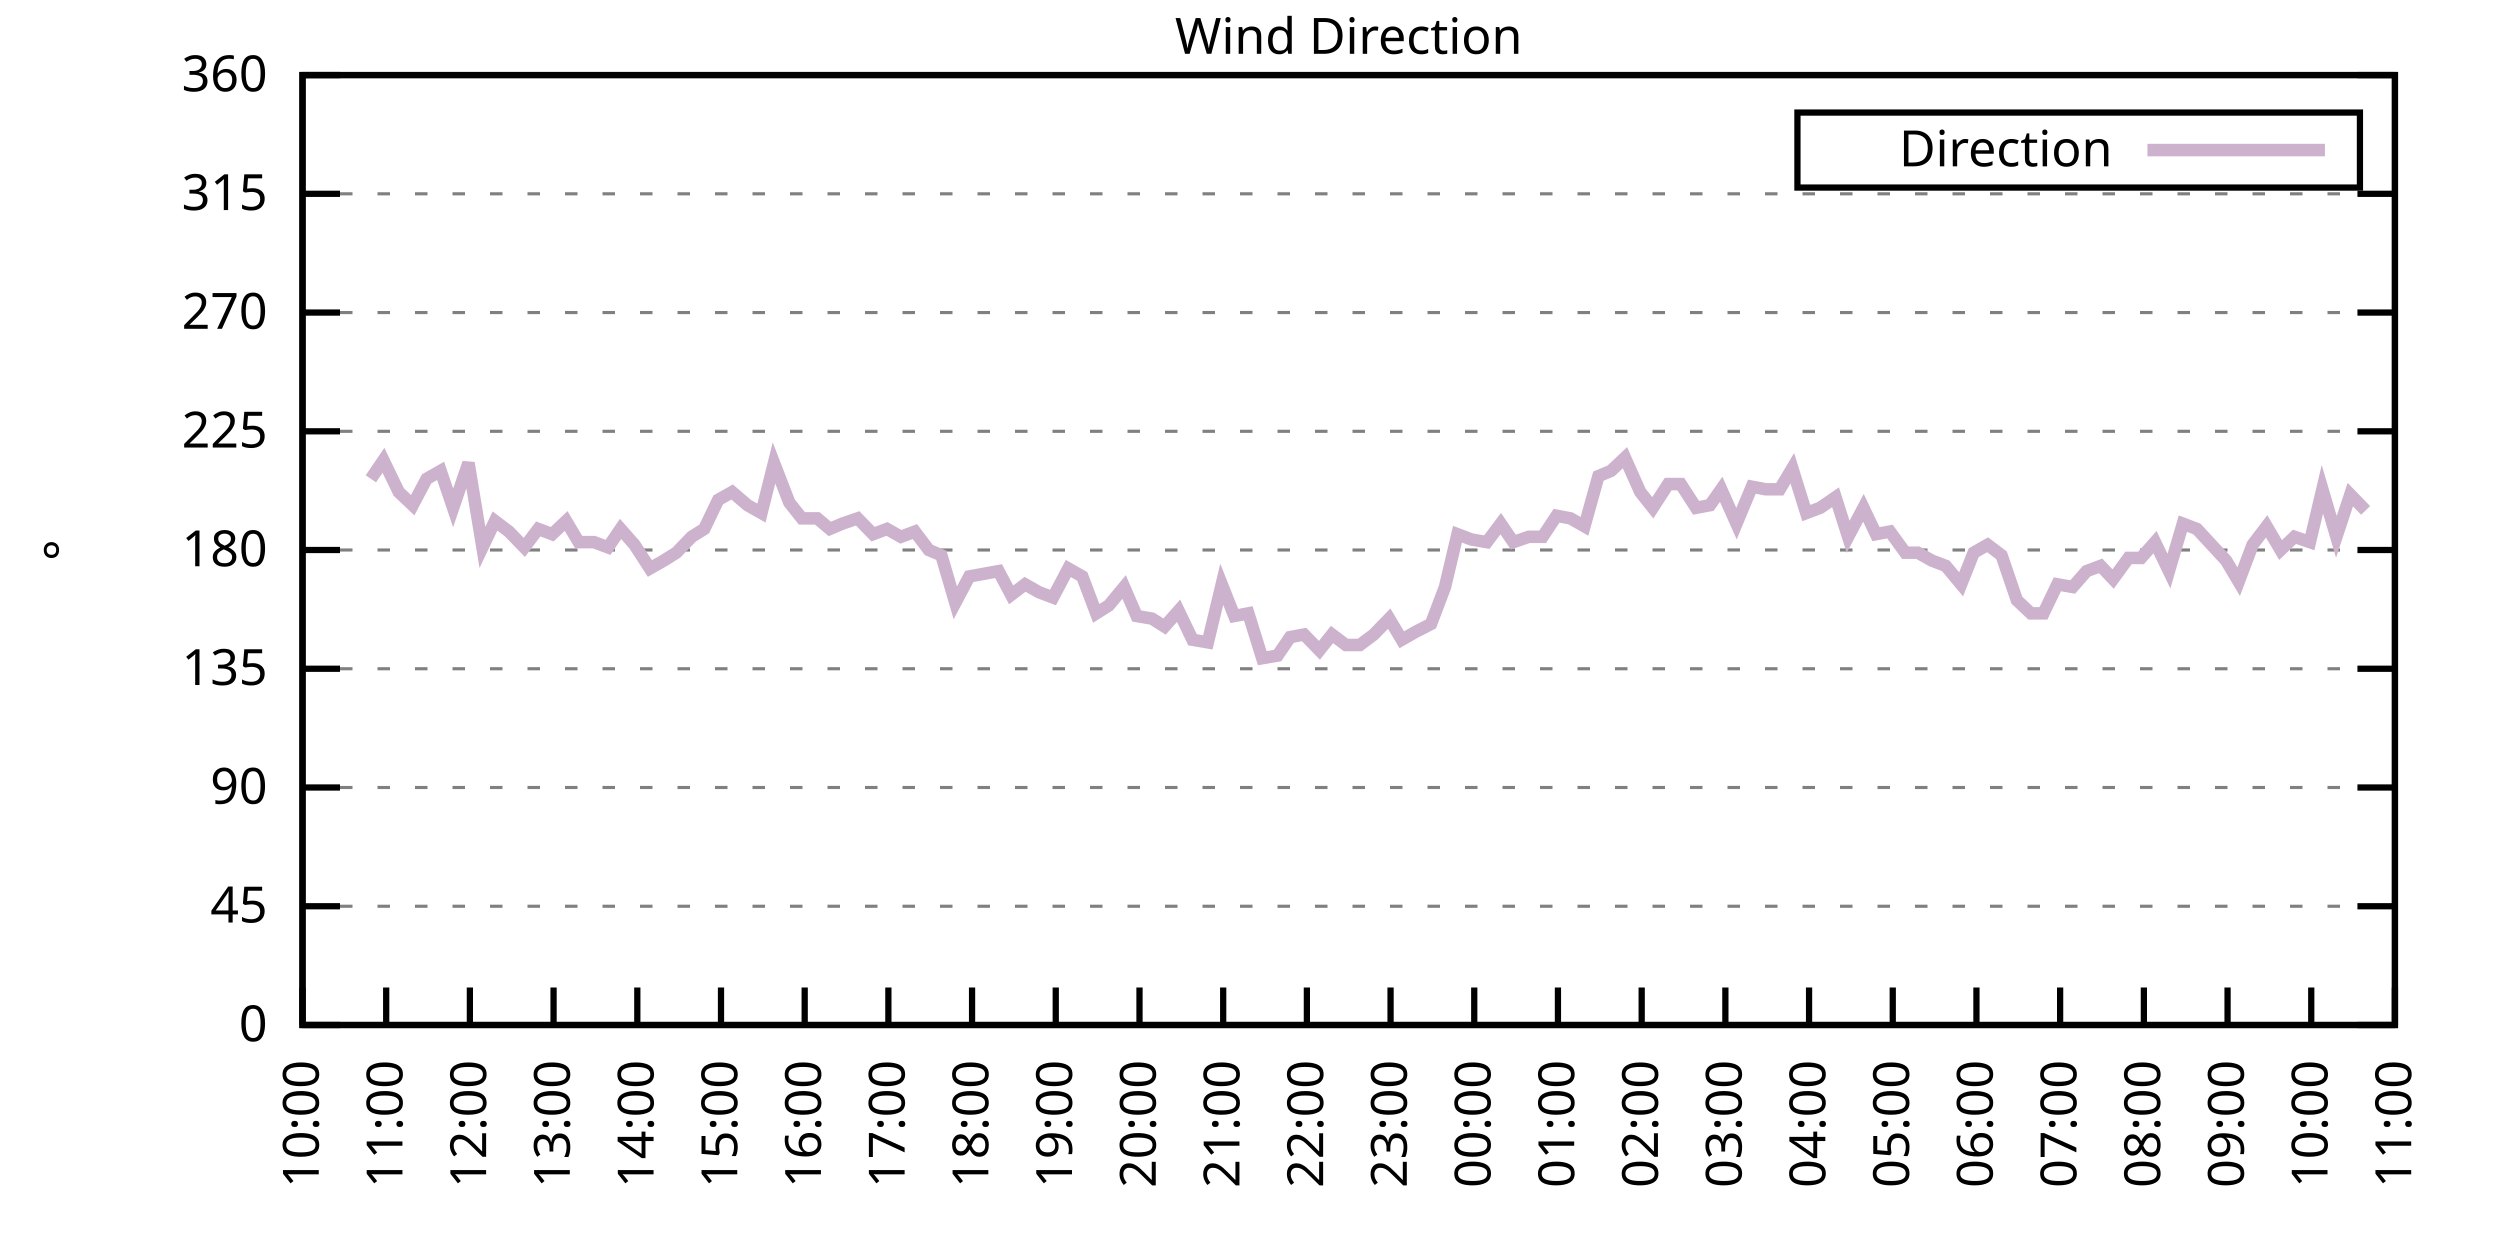
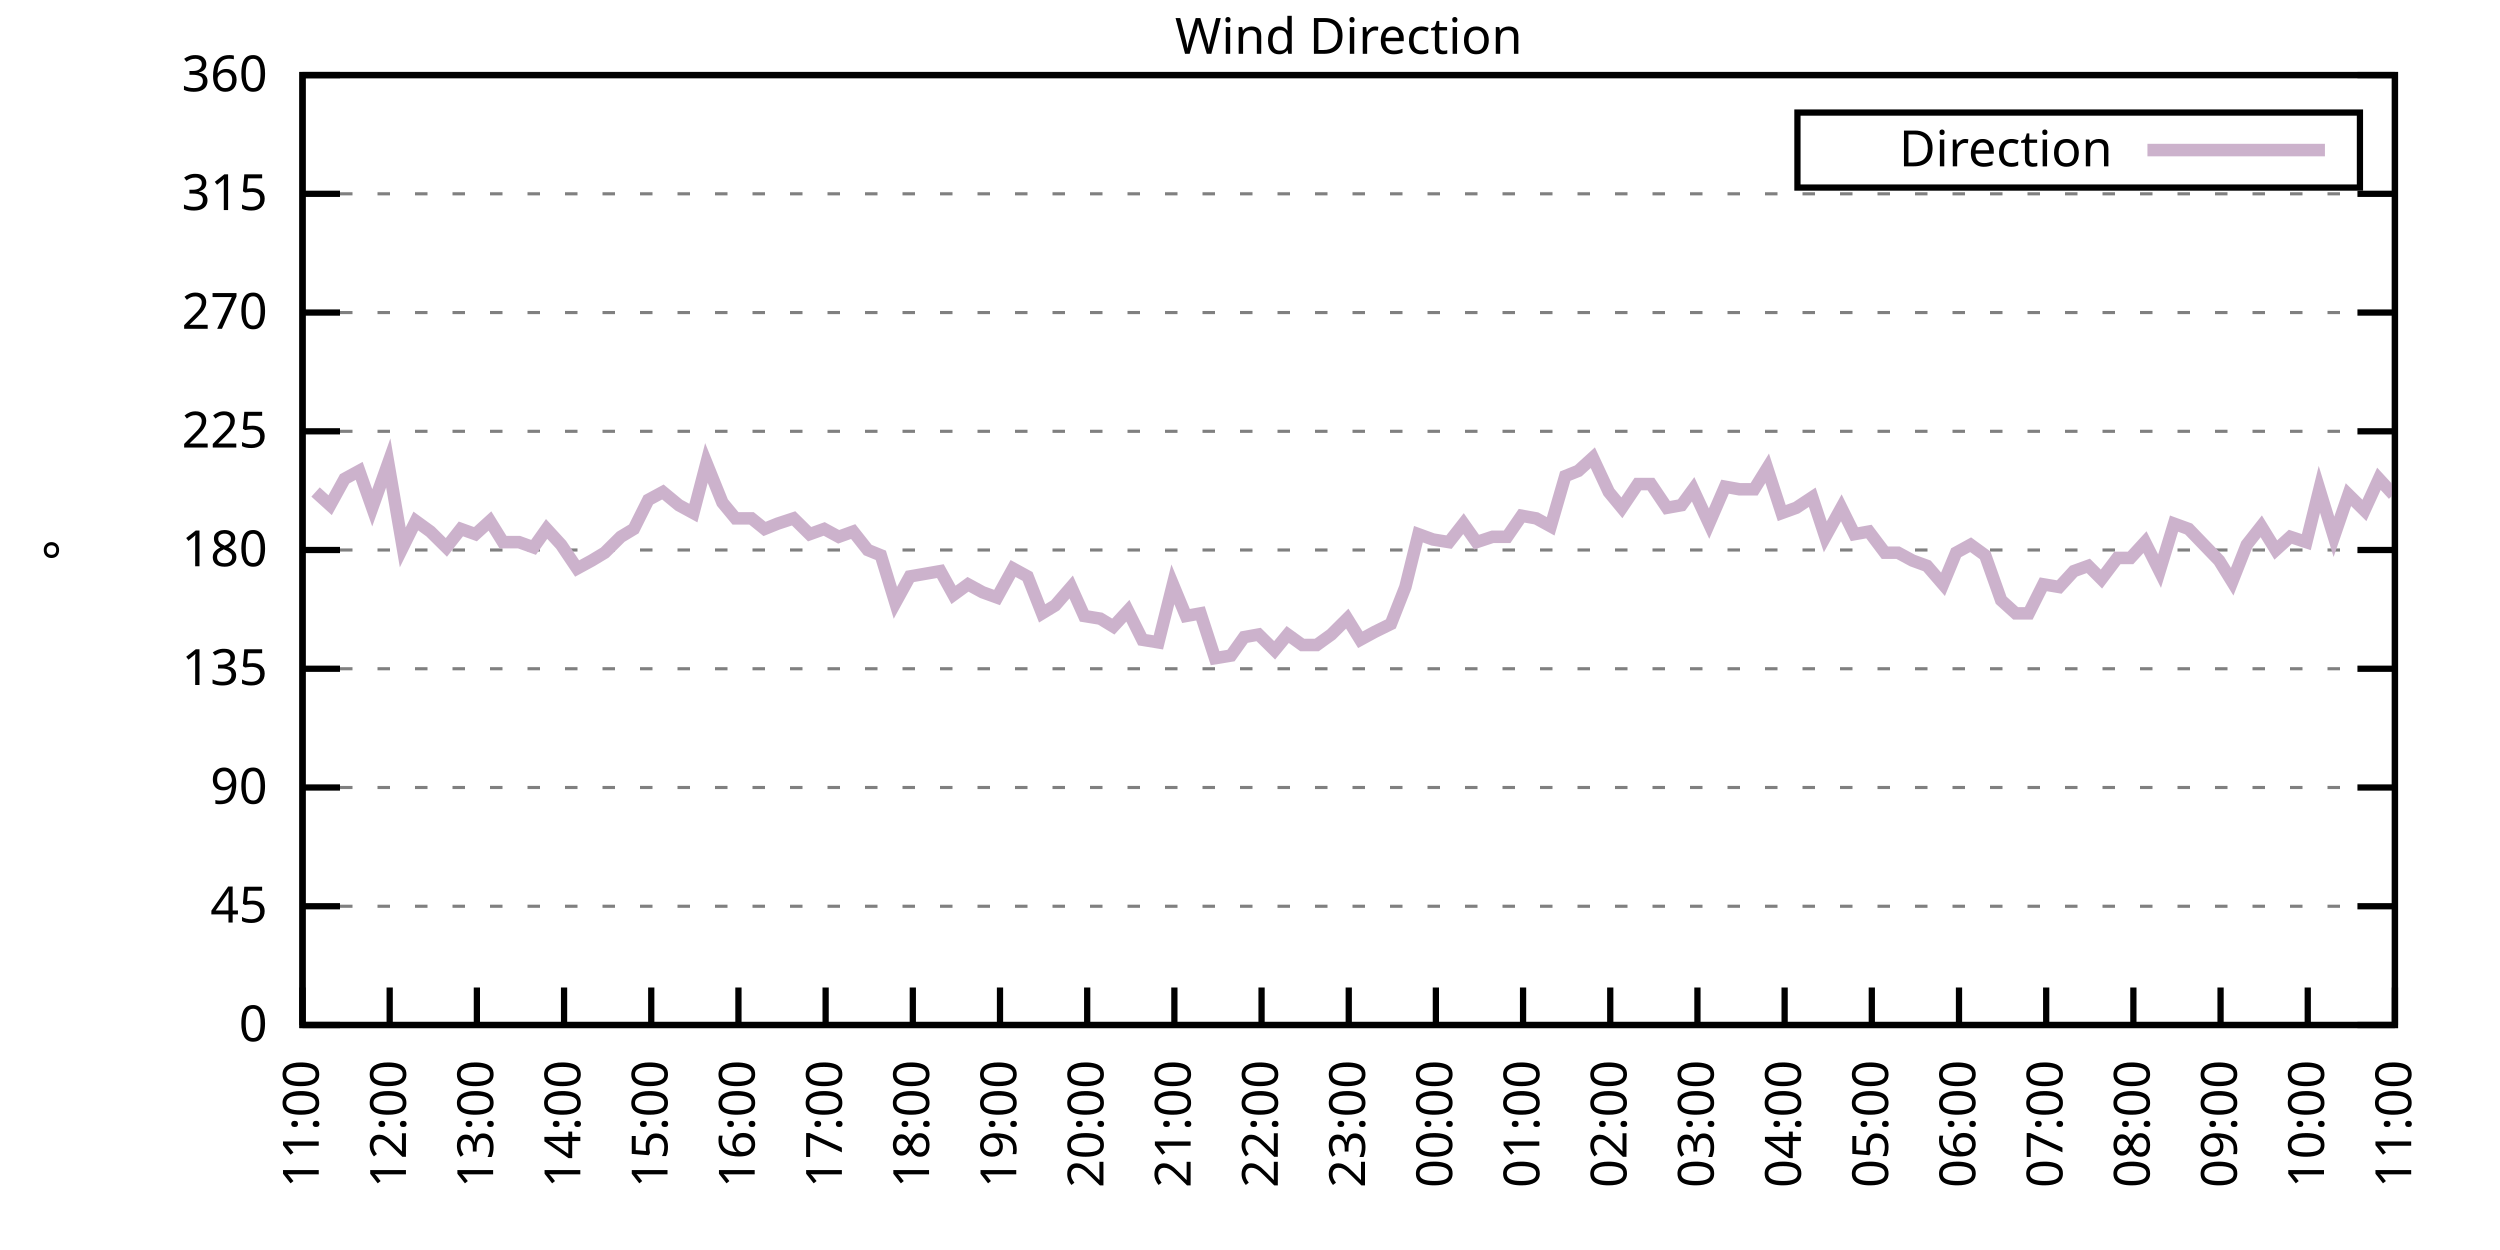
<svg xmlns="http://www.w3.org/2000/svg" xmlns:xlink="http://www.w3.org/1999/xlink" width="400" height="200" viewBox="0 0 400 200">
  <g id="gnuplot_canvas">
    <rect x="0" y="0" width="400" height="200" fill="none" />
    <defs>
      <circle id="gpDot" r="0.5" stroke-width="0.5" stroke="currentColor" />
      <path id="gpPt0" stroke-width="0.333" stroke="currentColor" d="M-1,0 h2 M0,-1 v2" />
      <path id="gpPt1" stroke-width="0.333" stroke="currentColor" d="M-1,-1 L1,1 M1,-1 L-1,1" />
      <path id="gpPt2" stroke-width="0.333" stroke="currentColor" d="M-1,0 L1,0 M0,-1 L0,1 M-1,-1 L1,1 M-1,1 L1,-1" />
      <rect id="gpPt3" stroke-width="0.333" stroke="currentColor" x="-1" y="-1" width="2" height="2" />
      <rect id="gpPt4" stroke-width="0.333" stroke="currentColor" fill="currentColor" x="-1" y="-1" width="2" height="2" />
      <circle id="gpPt5" stroke-width="0.333" stroke="currentColor" cx="0" cy="0" r="1" />
      <use xlink:href="#gpPt5" id="gpPt6" fill="currentColor" stroke="none" />
      <path id="gpPt7" stroke-width="0.333" stroke="currentColor" d="M0,-1.33 L-1.33,0.67 L1.33,0.67 z" />
      <use xlink:href="#gpPt7" id="gpPt8" fill="currentColor" stroke="none" />
      <use xlink:href="#gpPt7" id="gpPt9" stroke="currentColor" transform="rotate(180)" />
      <use xlink:href="#gpPt9" id="gpPt10" fill="currentColor" stroke="none" />
      <use xlink:href="#gpPt3" id="gpPt11" stroke="currentColor" transform="rotate(45)" />
      <use xlink:href="#gpPt11" id="gpPt12" fill="currentColor" stroke="none" />
      <path id="gpPt13" stroke-width="0.333" stroke="currentColor" d="M0,1.330 L1.265,0.411 L0.782,-1.067 L-0.782,-1.076 L-1.265,0.411 z" />
      <use xlink:href="#gpPt13" id="gpPt14" fill="currentColor" stroke="none" />
      <filter id="textbox" filterUnits="objectBoundingBox" x="0" y="0" height="1" width="1">
        <feFlood flood-color="white" flood-opacity="1" result="bgnd" />
        <feComposite in="SourceGraphic" in2="bgnd" operator="atop" />
      </filter>
      <filter id="greybox" filterUnits="objectBoundingBox" x="0" y="0" height="1" width="1">
        <feFlood flood-color="lightgrey" flood-opacity="1" result="grey" />
        <feComposite in="SourceGraphic" in2="grey" operator="atop" />
      </filter>
    </defs>
    <g fill="none" color="white" stroke="currentColor" stroke-width="1.00" stroke-linecap="butt" stroke-linejoin="miter">
</g>
    <g fill="none" color="black" stroke="currentColor" stroke-width="1.00" stroke-linecap="butt" stroke-linejoin="miter">
      <g stroke="none" shape-rendering="crispEdges">
        <polygon fill="rgb(255, 255, 255)" points="48.40,164.00 383.18,164.00 383.18,12.02 48.40,12.02 " />
      </g>
    </g>
    <g fill="none" color="black" stroke="currentColor" stroke-width="1.00" stroke-linecap="butt" stroke-linejoin="miter">
</g>
    <g fill="none" color="black" stroke="black" stroke-width="0.50" stroke-linecap="butt" stroke-linejoin="miter">
</g>
    <g fill="none" color="gray" stroke="currentColor" stroke-width="0.50" stroke-linecap="butt" stroke-linejoin="miter">
      <path stroke="gray" stroke-dasharray="2,4" class="gridline" d="M48.40,164.00 L383.19,164.00  " />
    </g>
    <g fill="none" color="gray" stroke="gray" stroke-width="1.00" stroke-linecap="butt" stroke-linejoin="miter">
</g>
    <g fill="none" color="black" stroke="currentColor" stroke-width="1.00" stroke-linecap="butt" stroke-linejoin="miter">
      <path stroke="black" d="M48.40,164.00 L54.40,164.00 M383.19,164.00 L377.19,164.00  " />
      <g transform="translate(42.80,166.60)" stroke="none" fill="black" font-family="Sans" font-size="8.00" text-anchor="end">
        <text>
          <tspan font-family="Sans"> 0</tspan>
        </text>
      </g>
    </g>
    <g fill="none" color="black" stroke="currentColor" stroke-width="1.00" stroke-linecap="butt" stroke-linejoin="miter">
</g>
    <g fill="none" color="black" stroke="black" stroke-width="0.50" stroke-linecap="butt" stroke-linejoin="miter">
</g>
    <g fill="none" color="gray" stroke="currentColor" stroke-width="0.50" stroke-linecap="butt" stroke-linejoin="miter">
      <path stroke="gray" stroke-dasharray="2,4" class="gridline" d="M48.40,145.00 L383.19,145.00  " />
    </g>
    <g fill="none" color="gray" stroke="gray" stroke-width="1.00" stroke-linecap="butt" stroke-linejoin="miter">
</g>
    <g fill="none" color="black" stroke="currentColor" stroke-width="1.00" stroke-linecap="butt" stroke-linejoin="miter">
      <path stroke="black" d="M48.40,145.00 L54.40,145.00 M383.19,145.00 L377.19,145.00  " />
      <g transform="translate(42.80,147.60)" stroke="none" fill="black" font-family="Sans" font-size="8.00" text-anchor="end">
        <text>
          <tspan font-family="Sans"> 45</tspan>
        </text>
      </g>
    </g>
    <g fill="none" color="black" stroke="currentColor" stroke-width="1.00" stroke-linecap="butt" stroke-linejoin="miter">
</g>
    <g fill="none" color="black" stroke="black" stroke-width="0.50" stroke-linecap="butt" stroke-linejoin="miter">
</g>
    <g fill="none" color="gray" stroke="currentColor" stroke-width="0.50" stroke-linecap="butt" stroke-linejoin="miter">
      <path stroke="gray" stroke-dasharray="2,4" class="gridline" d="M48.40,126.00 L383.19,126.00  " />
    </g>
    <g fill="none" color="gray" stroke="gray" stroke-width="1.00" stroke-linecap="butt" stroke-linejoin="miter">
</g>
    <g fill="none" color="black" stroke="currentColor" stroke-width="1.00" stroke-linecap="butt" stroke-linejoin="miter">
      <path stroke="black" d="M48.40,126.00 L54.40,126.00 M383.19,126.00 L377.19,126.00  " />
      <g transform="translate(42.80,128.60)" stroke="none" fill="black" font-family="Sans" font-size="8.00" text-anchor="end">
        <text>
          <tspan font-family="Sans"> 90</tspan>
        </text>
      </g>
    </g>
    <g fill="none" color="black" stroke="currentColor" stroke-width="1.00" stroke-linecap="butt" stroke-linejoin="miter">
</g>
    <g fill="none" color="black" stroke="black" stroke-width="0.50" stroke-linecap="butt" stroke-linejoin="miter">
</g>
    <g fill="none" color="gray" stroke="currentColor" stroke-width="0.50" stroke-linecap="butt" stroke-linejoin="miter">
      <path stroke="gray" stroke-dasharray="2,4" class="gridline" d="M48.40,107.00 L383.19,107.00  " />
    </g>
    <g fill="none" color="gray" stroke="gray" stroke-width="1.00" stroke-linecap="butt" stroke-linejoin="miter">
</g>
    <g fill="none" color="black" stroke="currentColor" stroke-width="1.00" stroke-linecap="butt" stroke-linejoin="miter">
      <path stroke="black" d="M48.40,107.00 L54.40,107.00 M383.19,107.00 L377.19,107.00  " />
      <g transform="translate(42.80,109.60)" stroke="none" fill="black" font-family="Sans" font-size="8.00" text-anchor="end">
        <text>
          <tspan font-family="Sans"> 135</tspan>
        </text>
      </g>
    </g>
    <g fill="none" color="black" stroke="currentColor" stroke-width="1.00" stroke-linecap="butt" stroke-linejoin="miter">
</g>
    <g fill="none" color="black" stroke="black" stroke-width="0.50" stroke-linecap="butt" stroke-linejoin="miter">
</g>
    <g fill="none" color="gray" stroke="currentColor" stroke-width="0.50" stroke-linecap="butt" stroke-linejoin="miter">
      <path stroke="gray" stroke-dasharray="2,4" class="gridline" d="M48.40,88.00 L383.19,88.00  " />
    </g>
    <g fill="none" color="gray" stroke="gray" stroke-width="1.00" stroke-linecap="butt" stroke-linejoin="miter">
</g>
    <g fill="none" color="black" stroke="currentColor" stroke-width="1.00" stroke-linecap="butt" stroke-linejoin="miter">
      <path stroke="black" d="M48.40,88.00 L54.40,88.00 M383.19,88.00 L377.19,88.00  " />
      <g transform="translate(42.80,90.60)" stroke="none" fill="black" font-family="Sans" font-size="8.00" text-anchor="end">
        <text>
          <tspan font-family="Sans"> 180</tspan>
        </text>
      </g>
    </g>
    <g fill="none" color="black" stroke="currentColor" stroke-width="1.00" stroke-linecap="butt" stroke-linejoin="miter">
</g>
    <g fill="none" color="black" stroke="black" stroke-width="0.50" stroke-linecap="butt" stroke-linejoin="miter">
</g>
    <g fill="none" color="gray" stroke="currentColor" stroke-width="0.50" stroke-linecap="butt" stroke-linejoin="miter">
      <path stroke="gray" stroke-dasharray="2,4" class="gridline" d="M48.40,69.01 L383.19,69.01  " />
    </g>
    <g fill="none" color="gray" stroke="gray" stroke-width="1.00" stroke-linecap="butt" stroke-linejoin="miter">
</g>
    <g fill="none" color="black" stroke="currentColor" stroke-width="1.00" stroke-linecap="butt" stroke-linejoin="miter">
      <path stroke="black" d="M48.40,69.01 L54.40,69.01 M383.19,69.01 L377.19,69.01  " />
      <g transform="translate(42.80,71.61)" stroke="none" fill="black" font-family="Sans" font-size="8.00" text-anchor="end">
        <text>
          <tspan font-family="Sans"> 225</tspan>
        </text>
      </g>
    </g>
    <g fill="none" color="black" stroke="currentColor" stroke-width="1.00" stroke-linecap="butt" stroke-linejoin="miter">
</g>
    <g fill="none" color="black" stroke="black" stroke-width="0.50" stroke-linecap="butt" stroke-linejoin="miter">
</g>
    <g fill="none" color="gray" stroke="currentColor" stroke-width="0.50" stroke-linecap="butt" stroke-linejoin="miter">
      <path stroke="gray" stroke-dasharray="2,4" class="gridline" d="M48.40,50.01 L383.19,50.01  " />
    </g>
    <g fill="none" color="gray" stroke="gray" stroke-width="1.00" stroke-linecap="butt" stroke-linejoin="miter">
</g>
    <g fill="none" color="black" stroke="currentColor" stroke-width="1.00" stroke-linecap="butt" stroke-linejoin="miter">
      <path stroke="black" d="M48.40,50.01 L54.40,50.01 M383.19,50.01 L377.19,50.01  " />
      <g transform="translate(42.80,52.61)" stroke="none" fill="black" font-family="Sans" font-size="8.00" text-anchor="end">
        <text>
          <tspan font-family="Sans"> 270</tspan>
        </text>
      </g>
    </g>
    <g fill="none" color="black" stroke="currentColor" stroke-width="1.00" stroke-linecap="butt" stroke-linejoin="miter">
</g>
    <g fill="none" color="black" stroke="black" stroke-width="0.50" stroke-linecap="butt" stroke-linejoin="miter">
</g>
    <g fill="none" color="gray" stroke="currentColor" stroke-width="0.50" stroke-linecap="butt" stroke-linejoin="miter">
      <path stroke="gray" stroke-dasharray="2,4" class="gridline" d="M48.40,31.01 L383.19,31.01  " />
    </g>
    <g fill="none" color="gray" stroke="gray" stroke-width="1.00" stroke-linecap="butt" stroke-linejoin="miter">
</g>
    <g fill="none" color="black" stroke="currentColor" stroke-width="1.00" stroke-linecap="butt" stroke-linejoin="miter">
      <path stroke="black" d="M48.40,31.01 L54.40,31.01 M383.19,31.01 L377.19,31.01  " />
      <g transform="translate(42.80,33.61)" stroke="none" fill="black" font-family="Sans" font-size="8.00" text-anchor="end">
        <text>
          <tspan font-family="Sans"> 315</tspan>
        </text>
      </g>
    </g>
    <g fill="none" color="black" stroke="currentColor" stroke-width="1.00" stroke-linecap="butt" stroke-linejoin="miter">
</g>
    <g fill="none" color="black" stroke="black" stroke-width="0.50" stroke-linecap="butt" stroke-linejoin="miter">
</g>
    <g fill="none" color="gray" stroke="currentColor" stroke-width="0.50" stroke-linecap="butt" stroke-linejoin="miter">
      <path stroke="gray" stroke-dasharray="2,4" class="gridline" d="M48.40,12.01 L383.19,12.01  " />
    </g>
    <g fill="none" color="gray" stroke="gray" stroke-width="1.00" stroke-linecap="butt" stroke-linejoin="miter">
</g>
    <g fill="none" color="black" stroke="currentColor" stroke-width="1.00" stroke-linecap="butt" stroke-linejoin="miter">
      <path stroke="black" d="M48.40,12.01 L54.40,12.01 M383.19,12.01 L377.19,12.01  " />
      <g transform="translate(42.80,14.61)" stroke="none" fill="black" font-family="Sans" font-size="8.00" text-anchor="end">
        <text>
          <tspan font-family="Sans"> 360</tspan>
        </text>
      </g>
    </g>
    <g fill="none" color="black" stroke="currentColor" stroke-width="1.00" stroke-linecap="butt" stroke-linejoin="miter">
      <path stroke="black" d="M48.40,164.00 L48.40,158.00  " />
      <g transform="translate(51.00,169.60) rotate(270.00)" stroke="none" fill="black" font-family="Sans" font-size="8.00" text-anchor="end">
        <text>
-           <tspan font-family="Sans">10:00</tspan>
-         </text>
-       </g>
-     </g>
-     <g fill="none" color="black" stroke="currentColor" stroke-width="1.00" stroke-linecap="butt" stroke-linejoin="miter">
-       <path stroke="black" d="M61.79,164.00 L61.79,158.00  " />
-       <g transform="translate(64.39,169.60) rotate(270.00)" stroke="none" fill="black" font-family="Sans" font-size="8.00" text-anchor="end">
-         <text>
          <tspan font-family="Sans">11:00</tspan>
        </text>
      </g>
    </g>
    <g fill="none" color="black" stroke="currentColor" stroke-width="1.00" stroke-linecap="butt" stroke-linejoin="miter">
-       <path stroke="black" d="M75.18,164.00 L75.18,158.00  " />
-       <g transform="translate(77.78,169.60) rotate(270.00)" stroke="none" fill="black" font-family="Sans" font-size="8.00" text-anchor="end">
+       <path stroke="black" d="M62.35,164.00 L62.35,158.00  " />
+       <g transform="translate(64.95,169.60) rotate(270.00)" stroke="none" fill="black" font-family="Sans" font-size="8.00" text-anchor="end">
        <text>
          <tspan font-family="Sans">12:00</tspan>
        </text>
      </g>
    </g>
    <g fill="none" color="black" stroke="currentColor" stroke-width="1.00" stroke-linecap="butt" stroke-linejoin="miter">
-       <path stroke="black" d="M88.57,164.00 L88.57,158.00  " />
-       <g transform="translate(91.17,169.60) rotate(270.00)" stroke="none" fill="black" font-family="Sans" font-size="8.00" text-anchor="end">
+       <path stroke="black" d="M76.30,164.00 L76.30,158.00  " />
+       <g transform="translate(78.90,169.60) rotate(270.00)" stroke="none" fill="black" font-family="Sans" font-size="8.00" text-anchor="end">
        <text>
          <tspan font-family="Sans">13:00</tspan>
        </text>
      </g>
    </g>
    <g fill="none" color="black" stroke="currentColor" stroke-width="1.00" stroke-linecap="butt" stroke-linejoin="miter">
-       <path stroke="black" d="M101.97,164.00 L101.97,158.00  " />
-       <g transform="translate(104.57,169.60) rotate(270.00)" stroke="none" fill="black" font-family="Sans" font-size="8.00" text-anchor="end">
+       <path stroke="black" d="M90.25,164.00 L90.25,158.00  " />
+       <g transform="translate(92.85,169.60) rotate(270.00)" stroke="none" fill="black" font-family="Sans" font-size="8.00" text-anchor="end">
        <text>
          <tspan font-family="Sans">14:00</tspan>
        </text>
      </g>
    </g>
    <g fill="none" color="black" stroke="currentColor" stroke-width="1.00" stroke-linecap="butt" stroke-linejoin="miter">
-       <path stroke="black" d="M115.36,164.00 L115.36,158.00  " />
-       <g transform="translate(117.96,169.60) rotate(270.00)" stroke="none" fill="black" font-family="Sans" font-size="8.00" text-anchor="end">
+       <path stroke="black" d="M104.20,164.00 L104.20,158.00  " />
+       <g transform="translate(106.80,169.60) rotate(270.00)" stroke="none" fill="black" font-family="Sans" font-size="8.00" text-anchor="end">
        <text>
          <tspan font-family="Sans">15:00</tspan>
        </text>
      </g>
    </g>
    <g fill="none" color="black" stroke="currentColor" stroke-width="1.00" stroke-linecap="butt" stroke-linejoin="miter">
-       <path stroke="black" d="M128.75,164.00 L128.75,158.00  " />
-       <g transform="translate(131.35,169.60) rotate(270.00)" stroke="none" fill="black" font-family="Sans" font-size="8.00" text-anchor="end">
+       <path stroke="black" d="M118.15,164.00 L118.15,158.00  " />
+       <g transform="translate(120.75,169.60) rotate(270.00)" stroke="none" fill="black" font-family="Sans" font-size="8.00" text-anchor="end">
        <text>
          <tspan font-family="Sans">16:00</tspan>
        </text>
      </g>
    </g>
    <g fill="none" color="black" stroke="currentColor" stroke-width="1.00" stroke-linecap="butt" stroke-linejoin="miter">
-       <path stroke="black" d="M142.14,164.00 L142.14,158.00  " />
-       <g transform="translate(144.74,169.60) rotate(270.00)" stroke="none" fill="black" font-family="Sans" font-size="8.00" text-anchor="end">
+       <path stroke="black" d="M132.10,164.00 L132.10,158.00  " />
+       <g transform="translate(134.70,169.60) rotate(270.00)" stroke="none" fill="black" font-family="Sans" font-size="8.00" text-anchor="end">
        <text>
          <tspan font-family="Sans">17:00</tspan>
        </text>
      </g>
    </g>
    <g fill="none" color="black" stroke="currentColor" stroke-width="1.00" stroke-linecap="butt" stroke-linejoin="miter">
-       <path stroke="black" d="M155.53,164.00 L155.53,158.00  " />
-       <g transform="translate(158.13,169.60) rotate(270.00)" stroke="none" fill="black" font-family="Sans" font-size="8.00" text-anchor="end">
+       <path stroke="black" d="M146.05,164.00 L146.05,158.00  " />
+       <g transform="translate(148.65,169.60) rotate(270.00)" stroke="none" fill="black" font-family="Sans" font-size="8.00" text-anchor="end">
        <text>
          <tspan font-family="Sans">18:00</tspan>
        </text>
      </g>
    </g>
    <g fill="none" color="black" stroke="currentColor" stroke-width="1.00" stroke-linecap="butt" stroke-linejoin="miter">
-       <path stroke="black" d="M168.92,164.00 L168.92,158.00  " />
-       <g transform="translate(171.52,169.60) rotate(270.00)" stroke="none" fill="black" font-family="Sans" font-size="8.00" text-anchor="end">
+       <path stroke="black" d="M160.00,164.00 L160.00,158.00  " />
+       <g transform="translate(162.60,169.60) rotate(270.00)" stroke="none" fill="black" font-family="Sans" font-size="8.00" text-anchor="end">
        <text>
          <tspan font-family="Sans">19:00</tspan>
        </text>
      </g>
    </g>
    <g fill="none" color="black" stroke="currentColor" stroke-width="1.00" stroke-linecap="butt" stroke-linejoin="miter">
-       <path stroke="black" d="M182.32,164.00 L182.32,158.00  " />
-       <g transform="translate(184.92,169.60) rotate(270.00)" stroke="none" fill="black" font-family="Sans" font-size="8.00" text-anchor="end">
+       <path stroke="black" d="M173.95,164.00 L173.95,158.00  " />
+       <g transform="translate(176.55,169.60) rotate(270.00)" stroke="none" fill="black" font-family="Sans" font-size="8.00" text-anchor="end">
        <text>
          <tspan font-family="Sans">20:00</tspan>
        </text>
      </g>
    </g>
    <g fill="none" color="black" stroke="currentColor" stroke-width="1.00" stroke-linecap="butt" stroke-linejoin="miter">
-       <path stroke="black" d="M195.71,164.00 L195.71,158.00  " />
-       <g transform="translate(198.31,169.60) rotate(270.00)" stroke="none" fill="black" font-family="Sans" font-size="8.00" text-anchor="end">
+       <path stroke="black" d="M187.90,164.00 L187.90,158.00  " />
+       <g transform="translate(190.50,169.60) rotate(270.00)" stroke="none" fill="black" font-family="Sans" font-size="8.00" text-anchor="end">
        <text>
          <tspan font-family="Sans">21:00</tspan>
        </text>
      </g>
    </g>
    <g fill="none" color="black" stroke="currentColor" stroke-width="1.00" stroke-linecap="butt" stroke-linejoin="miter">
-       <path stroke="black" d="M209.10,164.00 L209.10,158.00  " />
-       <g transform="translate(211.70,169.60) rotate(270.00)" stroke="none" fill="black" font-family="Sans" font-size="8.00" text-anchor="end">
+       <path stroke="black" d="M201.85,164.00 L201.85,158.00  " />
+       <g transform="translate(204.45,169.60) rotate(270.00)" stroke="none" fill="black" font-family="Sans" font-size="8.00" text-anchor="end">
        <text>
          <tspan font-family="Sans">22:00</tspan>
        </text>
      </g>
    </g>
    <g fill="none" color="black" stroke="currentColor" stroke-width="1.00" stroke-linecap="butt" stroke-linejoin="miter">
-       <path stroke="black" d="M222.49,164.00 L222.49,158.00  " />
-       <g transform="translate(225.09,169.60) rotate(270.00)" stroke="none" fill="black" font-family="Sans" font-size="8.00" text-anchor="end">
+       <path stroke="black" d="M215.80,164.00 L215.80,158.00  " />
+       <g transform="translate(218.40,169.60) rotate(270.00)" stroke="none" fill="black" font-family="Sans" font-size="8.00" text-anchor="end">
        <text>
          <tspan font-family="Sans">23:00</tspan>
        </text>
      </g>
    </g>
    <g fill="none" color="black" stroke="currentColor" stroke-width="1.00" stroke-linecap="butt" stroke-linejoin="miter">
-       <path stroke="black" d="M235.88,164.00 L235.88,158.00  " />
-       <g transform="translate(238.48,169.60) rotate(270.00)" stroke="none" fill="black" font-family="Sans" font-size="8.00" text-anchor="end">
+       <path stroke="black" d="M229.74,164.00 L229.74,158.00  " />
+       <g transform="translate(232.34,169.60) rotate(270.00)" stroke="none" fill="black" font-family="Sans" font-size="8.00" text-anchor="end">
        <text>
          <tspan font-family="Sans">00:00</tspan>
        </text>
      </g>
    </g>
    <g fill="none" color="black" stroke="currentColor" stroke-width="1.00" stroke-linecap="butt" stroke-linejoin="miter">
-       <path stroke="black" d="M249.27,164.00 L249.27,158.00  " />
-       <g transform="translate(251.87,169.60) rotate(270.00)" stroke="none" fill="black" font-family="Sans" font-size="8.00" text-anchor="end">
+       <path stroke="black" d="M243.69,164.00 L243.69,158.00  " />
+       <g transform="translate(246.29,169.60) rotate(270.00)" stroke="none" fill="black" font-family="Sans" font-size="8.00" text-anchor="end">
        <text>
          <tspan font-family="Sans">01:00</tspan>
        </text>
      </g>
    </g>
    <g fill="none" color="black" stroke="currentColor" stroke-width="1.00" stroke-linecap="butt" stroke-linejoin="miter">
-       <path stroke="black" d="M262.67,164.00 L262.67,158.00  " />
-       <g transform="translate(265.27,169.60) rotate(270.00)" stroke="none" fill="black" font-family="Sans" font-size="8.00" text-anchor="end">
+       <path stroke="black" d="M257.64,164.00 L257.64,158.00  " />
+       <g transform="translate(260.24,169.60) rotate(270.00)" stroke="none" fill="black" font-family="Sans" font-size="8.00" text-anchor="end">
        <text>
          <tspan font-family="Sans">02:00</tspan>
        </text>
      </g>
    </g>
    <g fill="none" color="black" stroke="currentColor" stroke-width="1.00" stroke-linecap="butt" stroke-linejoin="miter">
-       <path stroke="black" d="M276.06,164.00 L276.06,158.00  " />
-       <g transform="translate(278.66,169.60) rotate(270.00)" stroke="none" fill="black" font-family="Sans" font-size="8.00" text-anchor="end">
+       <path stroke="black" d="M271.59,164.00 L271.59,158.00  " />
+       <g transform="translate(274.19,169.60) rotate(270.00)" stroke="none" fill="black" font-family="Sans" font-size="8.00" text-anchor="end">
        <text>
          <tspan font-family="Sans">03:00</tspan>
        </text>
      </g>
    </g>
    <g fill="none" color="black" stroke="currentColor" stroke-width="1.00" stroke-linecap="butt" stroke-linejoin="miter">
-       <path stroke="black" d="M289.45,164.00 L289.45,158.00  " />
-       <g transform="translate(292.05,169.60) rotate(270.00)" stroke="none" fill="black" font-family="Sans" font-size="8.00" text-anchor="end">
+       <path stroke="black" d="M285.54,164.00 L285.54,158.00  " />
+       <g transform="translate(288.14,169.60) rotate(270.00)" stroke="none" fill="black" font-family="Sans" font-size="8.00" text-anchor="end">
        <text>
          <tspan font-family="Sans">04:00</tspan>
        </text>
      </g>
    </g>
    <g fill="none" color="black" stroke="currentColor" stroke-width="1.00" stroke-linecap="butt" stroke-linejoin="miter">
-       <path stroke="black" d="M302.84,164.00 L302.84,158.00  " />
-       <g transform="translate(305.44,169.60) rotate(270.00)" stroke="none" fill="black" font-family="Sans" font-size="8.00" text-anchor="end">
+       <path stroke="black" d="M299.49,164.00 L299.49,158.00  " />
+       <g transform="translate(302.09,169.60) rotate(270.00)" stroke="none" fill="black" font-family="Sans" font-size="8.00" text-anchor="end">
        <text>
          <tspan font-family="Sans">05:00</tspan>
        </text>
      </g>
    </g>
    <g fill="none" color="black" stroke="currentColor" stroke-width="1.00" stroke-linecap="butt" stroke-linejoin="miter">
-       <path stroke="black" d="M316.23,164.00 L316.23,158.00  " />
-       <g transform="translate(318.83,169.60) rotate(270.00)" stroke="none" fill="black" font-family="Sans" font-size="8.00" text-anchor="end">
+       <path stroke="black" d="M313.44,164.00 L313.44,158.00  " />
+       <g transform="translate(316.04,169.60) rotate(270.00)" stroke="none" fill="black" font-family="Sans" font-size="8.00" text-anchor="end">
        <text>
          <tspan font-family="Sans">06:00</tspan>
        </text>
      </g>
    </g>
    <g fill="none" color="black" stroke="currentColor" stroke-width="1.00" stroke-linecap="butt" stroke-linejoin="miter">
-       <path stroke="black" d="M329.62,164.00 L329.62,158.00  " />
-       <g transform="translate(332.22,169.60) rotate(270.00)" stroke="none" fill="black" font-family="Sans" font-size="8.00" text-anchor="end">
+       <path stroke="black" d="M327.39,164.00 L327.39,158.00  " />
+       <g transform="translate(329.99,169.60) rotate(270.00)" stroke="none" fill="black" font-family="Sans" font-size="8.00" text-anchor="end">
        <text>
          <tspan font-family="Sans">07:00</tspan>
        </text>
      </g>
    </g>
    <g fill="none" color="black" stroke="currentColor" stroke-width="1.00" stroke-linecap="butt" stroke-linejoin="miter">
-       <path stroke="black" d="M343.02,164.00 L343.02,158.00  " />
-       <g transform="translate(345.62,169.60) rotate(270.00)" stroke="none" fill="black" font-family="Sans" font-size="8.00" text-anchor="end">
+       <path stroke="black" d="M341.34,164.00 L341.34,158.00  " />
+       <g transform="translate(343.94,169.60) rotate(270.00)" stroke="none" fill="black" font-family="Sans" font-size="8.00" text-anchor="end">
        <text>
          <tspan font-family="Sans">08:00</tspan>
        </text>
      </g>
    </g>
    <g fill="none" color="black" stroke="currentColor" stroke-width="1.00" stroke-linecap="butt" stroke-linejoin="miter">
-       <path stroke="black" d="M356.41,164.00 L356.41,158.00  " />
-       <g transform="translate(359.01,169.60) rotate(270.00)" stroke="none" fill="black" font-family="Sans" font-size="8.00" text-anchor="end">
+       <path stroke="black" d="M355.29,164.00 L355.29,158.00  " />
+       <g transform="translate(357.89,169.60) rotate(270.00)" stroke="none" fill="black" font-family="Sans" font-size="8.00" text-anchor="end">
        <text>
          <tspan font-family="Sans">09:00</tspan>
        </text>
      </g>
    </g>
    <g fill="none" color="black" stroke="currentColor" stroke-width="1.00" stroke-linecap="butt" stroke-linejoin="miter">
-       <path stroke="black" d="M369.80,164.00 L369.80,158.00  " />
-       <g transform="translate(372.40,169.60) rotate(270.00)" stroke="none" fill="black" font-family="Sans" font-size="8.00" text-anchor="end">
+       <path stroke="black" d="M369.24,164.00 L369.24,158.00  " />
+       <g transform="translate(371.84,169.60) rotate(270.00)" stroke="none" fill="black" font-family="Sans" font-size="8.00" text-anchor="end">
        <text>
          <tspan font-family="Sans">10:00</tspan>
        </text>
      </g>
    </g>
    <g fill="none" color="black" stroke="currentColor" stroke-width="1.00" stroke-linecap="butt" stroke-linejoin="miter">
      <path stroke="black" d="M383.19,164.00 L383.19,158.00  " />
      <g transform="translate(385.79,169.60) rotate(270.00)" stroke="none" fill="black" font-family="Sans" font-size="8.00" text-anchor="end">
        <text>
          <tspan font-family="Sans">11:00</tspan>
        </text>
      </g>
    </g>
    <g fill="none" color="black" stroke="currentColor" stroke-width="1.00" stroke-linecap="butt" stroke-linejoin="miter">
</g>
    <g fill="none" color="black" stroke="currentColor" stroke-width="1.00" stroke-linecap="butt" stroke-linejoin="miter">
      <path stroke="black" d="M48.40,12.01 L48.40,164.00 L383.19,164.00 L383.19,12.01 L48.40,12.01 Z  " />
    </g>
    <g fill="none" color="black" stroke="currentColor" stroke-width="1.00" stroke-linecap="butt" stroke-linejoin="miter">
</g>
    <g fill="none" color="black" stroke="currentColor" stroke-width="1.00" stroke-linecap="butt" stroke-linejoin="miter">
      <path stroke="black" d="M287.59,30.01 L287.59,18.01 L377.59,18.01 L377.59,30.01 L287.59,30.01 Z  " />
    </g>
    <g id="Wind_direction_plot_1">
      <g fill="none" color="white" stroke="black" stroke-width="2.00" stroke-linecap="butt" stroke-linejoin="miter">
</g>
      <g fill="none" color="black" stroke="currentColor" stroke-width="2.00" stroke-linecap="butt" stroke-linejoin="miter">
        <g transform="translate(337.99,26.61)" stroke="none" fill="black" font-family="Sans" font-size="8.00" text-anchor="end">
          <text>
            <tspan font-family="Sans">Direction</tspan>
          </text>
        </g>
      </g>
      <g fill="none" color="black" stroke="currentColor" stroke-width="2.00" stroke-linecap="butt" stroke-linejoin="miter">
-         <path stroke="rgb(204, 178, 204)" d="M343.59,24.01 L371.99,24.01 M59.34,76.61 L61.35,73.65 L63.80,78.72 L66.03,80.83 L68.26,76.61 L70.50,75.34   L72.50,81.25 L74.96,74.07 L77.19,87.58 L79.20,83.36 L81.43,85.05 L83.89,87.58 L86.12,84.63 L88.35,85.47   L90.58,83.36 L92.59,86.74 L95.05,86.74 L97.28,87.58 L99.29,84.63 L101.52,87.16 L103.98,90.96 L106.21,89.69   L108.22,88.43 L110.67,85.89 L112.68,84.63 L114.91,79.98 L117.14,78.72 L119.60,80.83 L121.83,82.09 L123.84,74.07   L126.29,80.41 L128.30,82.94 L130.76,82.94 L132.77,84.63 L134.78,83.78 L137.23,82.94 L139.69,85.47 L141.92,84.63   L144.15,85.89 L146.38,85.05 L148.61,88.00 L150.62,88.85 L152.85,96.45 L155.09,92.23 L159.77,91.38 L161.78,95.18   L164.01,93.49 L166.25,94.76 L168.48,95.60 L170.93,90.96 L173.17,92.23 L175.40,98.14 L177.41,96.87 L179.86,93.92   L181.87,98.56 L184.32,98.98 L186.33,100.25 L188.57,97.72 L190.80,102.36 L193.25,102.78 L195.48,93.49 L197.49,98.56   L199.73,98.14 L201.96,105.31 L204.41,104.89 L206.42,101.94 L208.65,101.52 L211.11,104.05 L213.12,101.52 L215.35,103.20   L217.58,103.20 L219.81,101.52 L222.27,98.98 L224.28,102.36 L226.51,101.09 L228.96,99.83 L231.20,93.92 L233.20,85.47   L235.44,86.32 L237.89,86.74 L240.12,83.78 L242.13,86.74 L244.59,85.89 L246.82,85.89 L249.05,82.52 L251.28,82.94   L253.51,84.21 L255.75,76.18 L257.76,75.34 L259.99,73.23 L262.44,78.72 L264.45,81.25 L266.91,77.45 L268.92,77.45   L271.37,81.25 L273.60,80.83 L275.39,78.29 L277.84,83.78 L280.30,77.87 L282.53,78.29 L284.76,78.29 L286.77,74.92   L289.00,82.09 L291.23,81.25 L293.69,79.56 L295.70,85.89 L298.15,81.25 L300.16,85.47 L302.39,85.05 L304.85,88.43   L306.86,88.43 L309.09,89.69 L311.32,90.54 L313.78,93.49 L315.79,88.43 L318.02,87.16 L320.25,88.85 L322.70,96.03   L324.94,98.14 L326.95,98.14 L329.18,93.49 L331.63,93.92 L333.86,91.38 L336.10,90.54 L338.10,92.65 L340.56,89.27   L342.57,89.27 L344.80,86.74 L347.03,91.38 L349.26,83.78 L351.50,84.63 L356.18,89.69 L358.19,93.07 L360.42,87.16   L362.66,84.21 L364.89,88.00 L367.12,85.89 L369.58,86.74 L371.58,78.29 L373.82,85.89 L376.05,79.14 L378.50,81.67    " />
+         <path stroke="rgb(204, 178, 204)" d="M343.59,24.01 L371.99,24.01 M50.49,78.72 L52.82,80.83 L55.14,76.61 L57.47,75.34 L59.56,81.25 L62.12,74.07   L64.44,87.58 L66.53,83.36 L68.86,85.05 L71.42,87.58 L73.74,84.63 L76.07,85.47 L78.39,83.36 L80.48,86.74   L83.04,86.74 L85.37,87.58 L87.46,84.63 L89.78,87.16 L92.34,90.96 L94.67,89.69 L96.76,88.43 L99.32,85.89   L101.41,84.63 L103.73,79.98 L106.06,78.72 L108.62,80.83 L110.94,82.09 L113.03,74.07 L115.59,80.41 L117.68,82.94   L120.24,82.94 L122.33,84.63 L124.43,83.78 L126.98,82.94 L129.54,85.47 L131.87,84.63 L134.19,85.89 L136.51,85.05   L138.84,88.00 L140.93,88.85 L143.26,96.45 L145.58,92.23 L150.46,91.38 L152.56,95.18 L154.88,93.49 L157.21,94.76   L159.53,95.60 L162.09,90.96 L164.41,92.23 L166.74,98.14 L168.83,96.87 L171.39,93.92 L173.48,98.56 L176.04,98.98   L178.13,100.25 L180.46,97.72 L182.78,102.36 L185.34,102.78 L187.66,93.49 L189.76,98.56 L192.08,98.14 L194.41,105.31   L196.96,104.89 L199.06,101.94 L201.38,101.52 L203.94,104.05 L206.03,101.52 L208.36,103.20 L210.68,103.20 L213.01,101.52   L215.56,98.98 L217.65,102.36 L219.98,101.09 L222.54,99.83 L224.86,93.92 L226.95,85.47 L229.28,86.32 L231.84,86.74   L234.16,83.78 L236.25,86.74 L238.81,85.89 L241.14,85.89 L243.46,82.52 L245.79,82.94 L248.11,84.21 L250.44,76.18   L252.53,75.34 L254.85,73.23 L257.41,78.72 L259.50,81.25 L262.06,77.45 L264.15,77.45 L266.71,81.25 L269.04,80.83   L270.90,78.29 L273.45,83.78 L276.01,77.87 L278.34,78.29 L280.66,78.29 L282.75,74.92 L285.08,82.09 L287.40,81.25   L289.96,79.56 L292.05,85.89 L294.61,81.25 L296.70,85.47 L299.03,85.05 L301.58,88.43 L303.68,88.43 L306.00,89.69   L308.33,90.54 L310.88,93.49 L312.98,88.43 L315.30,87.16 L317.63,88.85 L320.18,96.03 L322.51,98.14 L324.60,98.14   L326.93,93.49 L329.48,93.92 L331.81,91.38 L334.13,90.54 L336.23,92.65 L338.78,89.27 L340.88,89.27 L343.20,86.74   L345.53,91.38 L347.85,83.78 L350.18,84.63 L355.06,89.69 L357.15,93.07 L359.48,87.16 L361.80,84.21 L364.13,88.00   L366.45,85.89 L369.01,86.74 L371.10,78.29 L373.43,85.89 L375.75,79.14 L378.31,81.67 L380.63,76.61 L382.96,79.14    " />
      </g>
    </g>
    <g fill="none" color="black" stroke="currentColor" stroke-width="2.00" stroke-linecap="butt" stroke-linejoin="miter">
</g>
    <g fill="none" color="black" stroke="black" stroke-width="1.00" stroke-linecap="butt" stroke-linejoin="miter">
</g>
    <g fill="none" color="black" stroke="currentColor" stroke-width="1.00" stroke-linecap="butt" stroke-linejoin="miter">
      <path stroke="black" d="M48.40,12.01 L48.40,164.00 L383.19,164.00 L383.19,12.01 L48.40,12.01 Z  " />
      <g transform="translate(12.80,88.01) rotate(270.00)" stroke="none" fill="black" font-family="Sans" font-size="8.00" text-anchor="middle">
        <text>
          <tspan font-family="Sans">°</tspan>
        </text>
      </g>
    </g>
    <g fill="none" color="black" stroke="currentColor" stroke-width="1.00" stroke-linecap="butt" stroke-linejoin="miter">
</g>
    <g fill="none" color="black" stroke="currentColor" stroke-width="1.00" stroke-linecap="butt" stroke-linejoin="miter">
      <g transform="translate(215.79,8.61)" stroke="none" fill="black" font-family="Sans" font-size="8.00" text-anchor="middle">
        <text>
          <tspan font-family="Sans">Wind Direction</tspan>
        </text>
      </g>
    </g>
    <g fill="none" color="black" stroke="currentColor" stroke-width="1.00" stroke-linecap="butt" stroke-linejoin="miter">
</g>
  </g>
</svg>
